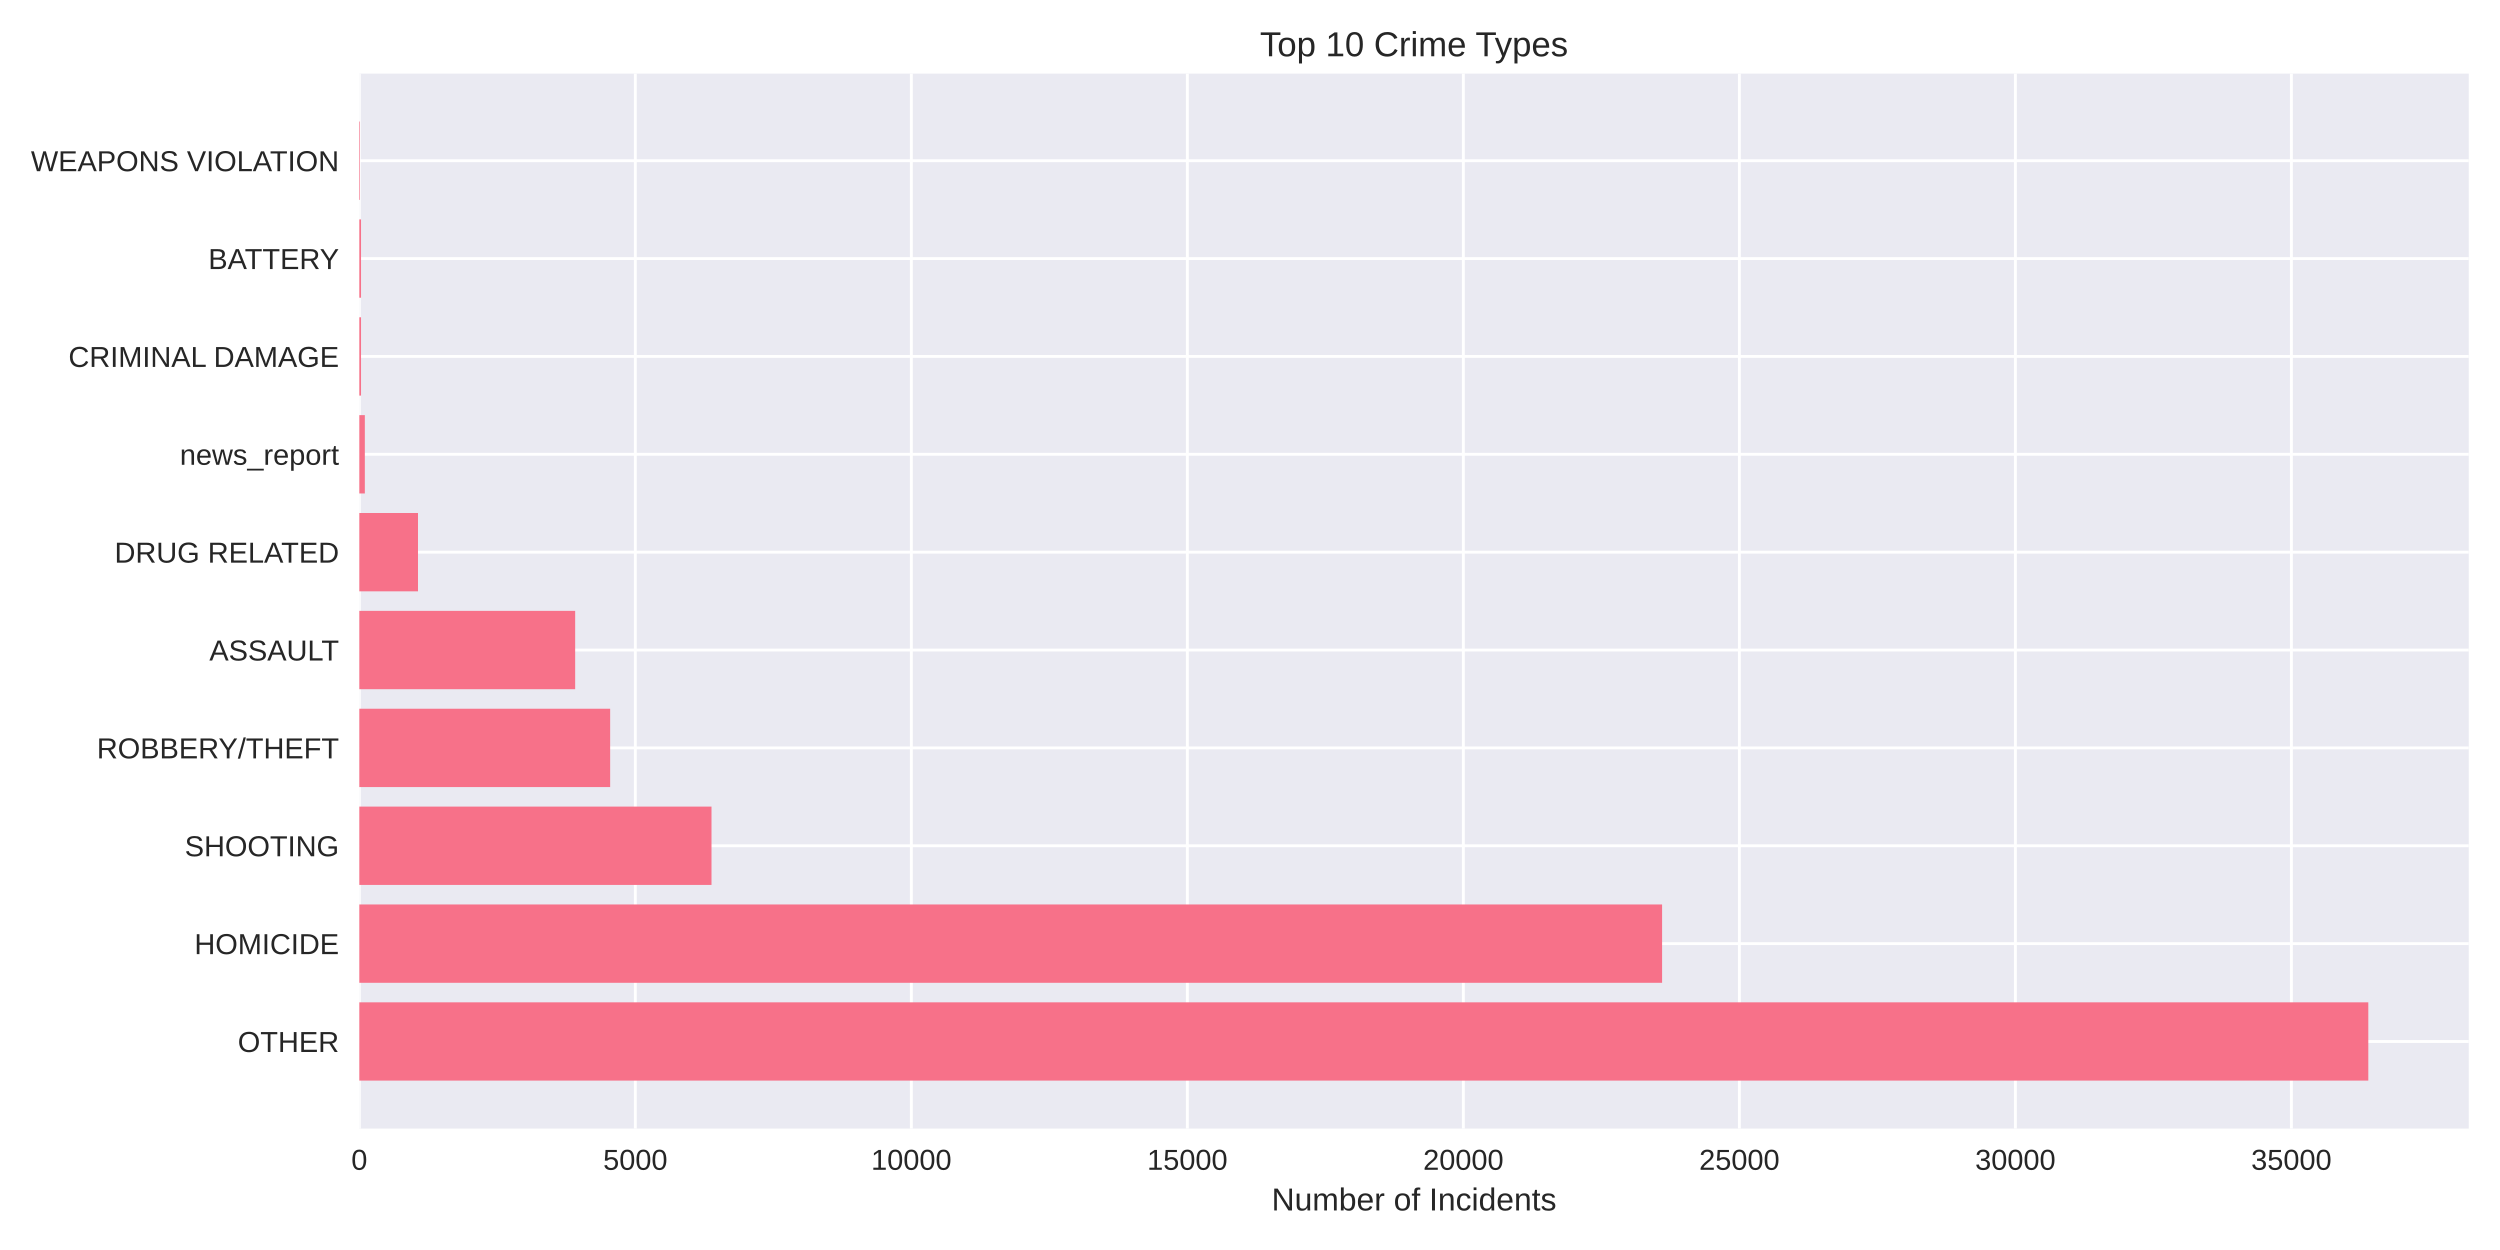
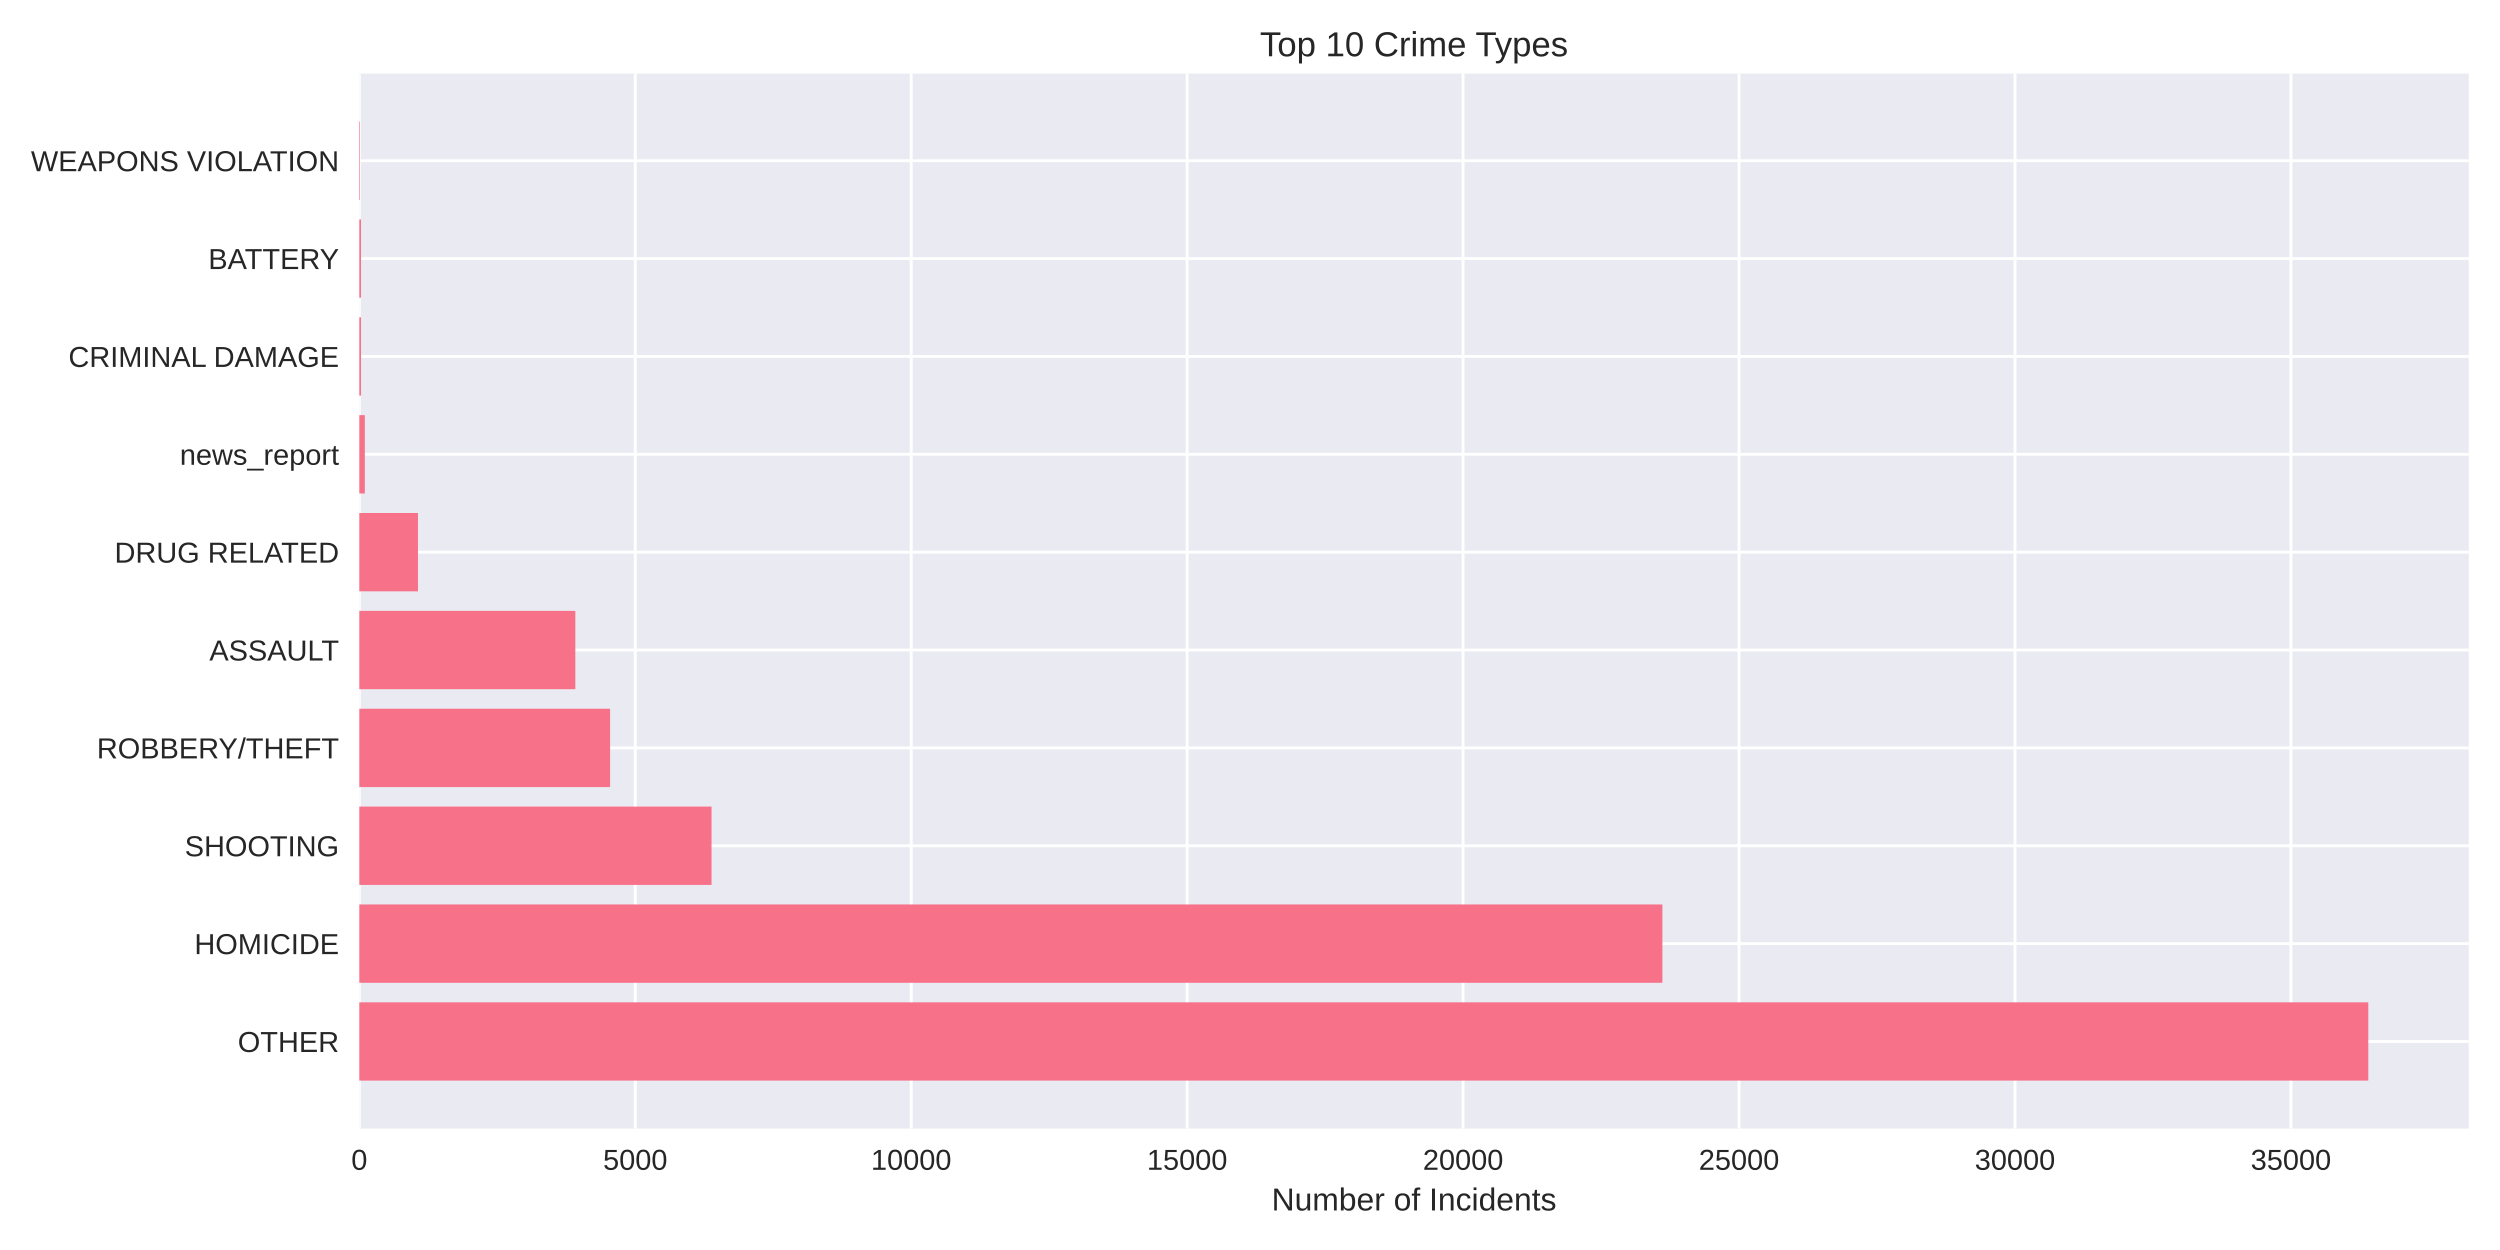
<svg xmlns="http://www.w3.org/2000/svg" width="864pt" height="432pt" viewBox="0 0 864 432" version="1.1">
  <defs>
    <style type="text/css">*{stroke-linejoin: round; stroke-linecap: butt}</style>
  </defs>
  <g id="figure_1">
    <g id="patch_1">
      <path d="M 0 432  L 864 432  L 864 0  L 0 0  z " style="fill: #ffffff" />
    </g>
    <g id="axes_1">
      <g id="patch_2">
        <path d="M 124.18 390.04  L 853.2 390.04  L 853.2 25.44  L 124.18 25.44  z " style="fill: #eaeaf2" />
      </g>
      <g id="matplotlib.axis_1">
        <g id="xtick_1">
          <g id="line2d_1">
-             <path d="M 124.18 390.04  L 124.18 25.44  " clip-path="url(#p6c9c32c0d8)" style="fill: none; stroke: #ffffff; stroke-linecap: round" />
+             <path d="M 124.18 390.04  L 124.18 25.44  " clip-path="url(#p22aee5687d)" style="fill: none; stroke: #ffffff; stroke-linecap: round" />
          </g>
          <g id="line2d_2" />
          <g id="text_1">
            <text style="fill: #262626; font: 10px 'Arial', 'Liberation Sans', 'DejaVu Sans', 'Bitstream Vera Sans', sans-serif; text-anchor: middle" x="124.18" y="404.287" transform="rotate(-0 124.18 404.2869)">0</text>
          </g>
        </g>
        <g id="xtick_2">
          <g id="line2d_3">
-             <path d="M 219.57 390.04  L 219.57 25.44  " clip-path="url(#p6c9c32c0d8)" style="fill: none; stroke: #ffffff; stroke-linecap: round" />
+             <path d="M 219.546 390.04  L 219.546 25.44  " clip-path="url(#p22aee5687d)" style="fill: none; stroke: #ffffff; stroke-linecap: round" />
          </g>
          <g id="line2d_4" />
          <g id="text_2">
-             <text style="fill: #262626; font: 10px 'Arial', 'Liberation Sans', 'DejaVu Sans', 'Bitstream Vera Sans', sans-serif; text-anchor: middle" x="219.57" y="404.287" transform="rotate(-0 219.5699 404.2869)">5000</text>
+             <text style="fill: #262626; font: 10px 'Arial', 'Liberation Sans', 'DejaVu Sans', 'Bitstream Vera Sans', sans-serif; text-anchor: middle" x="219.546" y="404.287" transform="rotate(-0 219.5463 404.2869)">5000</text>
          </g>
        </g>
        <g id="xtick_3">
          <g id="line2d_5">
-             <path d="M 314.96 390.04  L 314.96 25.44  " clip-path="url(#p6c9c32c0d8)" style="fill: none; stroke: #ffffff; stroke-linecap: round" />
+             <path d="M 314.913 390.04  L 314.913 25.44  " clip-path="url(#p22aee5687d)" style="fill: none; stroke: #ffffff; stroke-linecap: round" />
          </g>
          <g id="line2d_6" />
          <g id="text_3">
-             <text style="fill: #262626; font: 10px 'Arial', 'Liberation Sans', 'DejaVu Sans', 'Bitstream Vera Sans', sans-serif; text-anchor: middle" x="314.96" y="404.287" transform="rotate(-0 314.9598 404.2869)">10000</text>
+             <text style="fill: #262626; font: 10px 'Arial', 'Liberation Sans', 'DejaVu Sans', 'Bitstream Vera Sans', sans-serif; text-anchor: middle" x="314.913" y="404.287" transform="rotate(-0 314.9126 404.2869)">10000</text>
          </g>
        </g>
        <g id="xtick_4">
          <g id="line2d_7">
-             <path d="M 410.35 390.04  L 410.35 25.44  " clip-path="url(#p6c9c32c0d8)" style="fill: none; stroke: #ffffff; stroke-linecap: round" />
+             <path d="M 410.279 390.04  L 410.279 25.44  " clip-path="url(#p22aee5687d)" style="fill: none; stroke: #ffffff; stroke-linecap: round" />
          </g>
          <g id="line2d_8" />
          <g id="text_4">
-             <text style="fill: #262626; font: 10px 'Arial', 'Liberation Sans', 'DejaVu Sans', 'Bitstream Vera Sans', sans-serif; text-anchor: middle" x="410.35" y="404.287" transform="rotate(-0 410.3496 404.2869)">15000</text>
+             <text style="fill: #262626; font: 10px 'Arial', 'Liberation Sans', 'DejaVu Sans', 'Bitstream Vera Sans', sans-serif; text-anchor: middle" x="410.279" y="404.287" transform="rotate(-0 410.2789 404.2869)">15000</text>
          </g>
        </g>
        <g id="xtick_5">
          <g id="line2d_9">
-             <path d="M 505.74 390.04  L 505.74 25.44  " clip-path="url(#p6c9c32c0d8)" style="fill: none; stroke: #ffffff; stroke-linecap: round" />
+             <path d="M 505.645 390.04  L 505.645 25.44  " clip-path="url(#p22aee5687d)" style="fill: none; stroke: #ffffff; stroke-linecap: round" />
          </g>
          <g id="line2d_10" />
          <g id="text_5">
-             <text style="fill: #262626; font: 10px 'Arial', 'Liberation Sans', 'DejaVu Sans', 'Bitstream Vera Sans', sans-serif; text-anchor: middle" x="505.74" y="404.287" transform="rotate(-0 505.7395 404.2869)">20000</text>
+             <text style="fill: #262626; font: 10px 'Arial', 'Liberation Sans', 'DejaVu Sans', 'Bitstream Vera Sans', sans-serif; text-anchor: middle" x="505.645" y="404.287" transform="rotate(-0 505.6452 404.2869)">20000</text>
          </g>
        </g>
        <g id="xtick_6">
          <g id="line2d_11">
-             <path d="M 601.129 390.04  L 601.129 25.44  " clip-path="url(#p6c9c32c0d8)" style="fill: none; stroke: #ffffff; stroke-linecap: round" />
+             <path d="M 601.011 390.04  L 601.011 25.44  " clip-path="url(#p22aee5687d)" style="fill: none; stroke: #ffffff; stroke-linecap: round" />
          </g>
          <g id="line2d_12" />
          <g id="text_6">
-             <text style="fill: #262626; font: 10px 'Arial', 'Liberation Sans', 'DejaVu Sans', 'Bitstream Vera Sans', sans-serif; text-anchor: middle" x="601.129" y="404.287" transform="rotate(-0 601.1294 404.2869)">25000</text>
+             <text style="fill: #262626; font: 10px 'Arial', 'Liberation Sans', 'DejaVu Sans', 'Bitstream Vera Sans', sans-serif; text-anchor: middle" x="601.011" y="404.287" transform="rotate(-0 601.0115 404.2869)">25000</text>
          </g>
        </g>
        <g id="xtick_7">
          <g id="line2d_13">
-             <path d="M 696.519 390.04  L 696.519 25.44  " clip-path="url(#p6c9c32c0d8)" style="fill: none; stroke: #ffffff; stroke-linecap: round" />
+             <path d="M 696.378 390.04  L 696.378 25.44  " clip-path="url(#p22aee5687d)" style="fill: none; stroke: #ffffff; stroke-linecap: round" />
          </g>
          <g id="line2d_14" />
          <g id="text_7">
-             <text style="fill: #262626; font: 10px 'Arial', 'Liberation Sans', 'DejaVu Sans', 'Bitstream Vera Sans', sans-serif; text-anchor: middle" x="696.519" y="404.287" transform="rotate(-0 696.5193 404.2869)">30000</text>
+             <text style="fill: #262626; font: 10px 'Arial', 'Liberation Sans', 'DejaVu Sans', 'Bitstream Vera Sans', sans-serif; text-anchor: middle" x="696.378" y="404.287" transform="rotate(-0 696.3778 404.2869)">30000</text>
          </g>
        </g>
        <g id="xtick_8">
          <g id="line2d_15">
-             <path d="M 791.909 390.04  L 791.909 25.44  " clip-path="url(#p6c9c32c0d8)" style="fill: none; stroke: #ffffff; stroke-linecap: round" />
+             <path d="M 791.744 390.04  L 791.744 25.44  " clip-path="url(#p22aee5687d)" style="fill: none; stroke: #ffffff; stroke-linecap: round" />
          </g>
          <g id="line2d_16" />
          <g id="text_8">
-             <text style="fill: #262626; font: 10px 'Arial', 'Liberation Sans', 'DejaVu Sans', 'Bitstream Vera Sans', sans-serif; text-anchor: middle" x="791.909" y="404.287" transform="rotate(-0 791.9091 404.2869)">35000</text>
+             <text style="fill: #262626; font: 10px 'Arial', 'Liberation Sans', 'DejaVu Sans', 'Bitstream Vera Sans', sans-serif; text-anchor: middle" x="791.744" y="404.287" transform="rotate(-0 791.7441 404.2869)">35000</text>
          </g>
        </g>
        <g id="text_9">
          <text style="fill: #262626; font: 11px 'Arial', 'Liberation Sans', 'DejaVu Sans', 'Bitstream Vera Sans', sans-serif; text-anchor: middle" x="488.69" y="418.333" transform="rotate(-0 488.69 418.3334)">Number of Incidents</text>
        </g>
      </g>
      <g id="matplotlib.axis_2">
        <g id="ytick_1">
          <g id="line2d_17">
-             <path d="M 124.18 359.939  L 853.2 359.939  " clip-path="url(#p6c9c32c0d8)" style="fill: none; stroke: #ffffff; stroke-linecap: round" />
+             <path d="M 124.18 359.939  L 853.2 359.939  " clip-path="url(#p22aee5687d)" style="fill: none; stroke: #ffffff; stroke-linecap: round" />
          </g>
          <g id="line2d_18" />
          <g id="text_10">
            <text style="fill: #262626; font: 10px 'Arial', 'Liberation Sans', 'DejaVu Sans', 'Bitstream Vera Sans', sans-serif; text-anchor: end" x="117.18" y="363.562" transform="rotate(-0 117.18 363.562)">OTHER</text>
          </g>
        </g>
        <g id="ytick_2">
          <g id="line2d_19">
-             <path d="M 124.18 326.117  L 853.2 326.117  " clip-path="url(#p6c9c32c0d8)" style="fill: none; stroke: #ffffff; stroke-linecap: round" />
+             <path d="M 124.18 326.117  L 853.2 326.117  " clip-path="url(#p22aee5687d)" style="fill: none; stroke: #ffffff; stroke-linecap: round" />
          </g>
          <g id="line2d_20" />
          <g id="text_11">
            <text style="fill: #262626; font: 10px 'Arial', 'Liberation Sans', 'DejaVu Sans', 'Bitstream Vera Sans', sans-serif; text-anchor: end" x="117.18" y="329.74" transform="rotate(-0 117.18 329.7401)">HOMICIDE</text>
          </g>
        </g>
        <g id="ytick_3">
          <g id="line2d_21">
-             <path d="M 124.18 292.295  L 853.2 292.295  " clip-path="url(#p6c9c32c0d8)" style="fill: none; stroke: #ffffff; stroke-linecap: round" />
+             <path d="M 124.18 292.295  L 853.2 292.295  " clip-path="url(#p22aee5687d)" style="fill: none; stroke: #ffffff; stroke-linecap: round" />
          </g>
          <g id="line2d_22" />
          <g id="text_12">
            <text style="fill: #262626; font: 10px 'Arial', 'Liberation Sans', 'DejaVu Sans', 'Bitstream Vera Sans', sans-serif; text-anchor: end" x="117.18" y="295.918" transform="rotate(-0 117.18 295.9182)">SHOOTING</text>
          </g>
        </g>
        <g id="ytick_4">
          <g id="line2d_23">
-             <path d="M 124.18 258.473  L 853.2 258.473  " clip-path="url(#p6c9c32c0d8)" style="fill: none; stroke: #ffffff; stroke-linecap: round" />
+             <path d="M 124.18 258.473  L 853.2 258.473  " clip-path="url(#p22aee5687d)" style="fill: none; stroke: #ffffff; stroke-linecap: round" />
          </g>
          <g id="line2d_24" />
          <g id="text_13">
            <text style="fill: #262626; font: 10px 'Arial', 'Liberation Sans', 'DejaVu Sans', 'Bitstream Vera Sans', sans-serif; text-anchor: end" x="117.18" y="262.096" transform="rotate(-0 117.18 262.0963)">ROBBERY/THEFT</text>
          </g>
        </g>
        <g id="ytick_5">
          <g id="line2d_25">
-             <path d="M 124.18 224.651  L 853.2 224.651  " clip-path="url(#p6c9c32c0d8)" style="fill: none; stroke: #ffffff; stroke-linecap: round" />
+             <path d="M 124.18 224.651  L 853.2 224.651  " clip-path="url(#p22aee5687d)" style="fill: none; stroke: #ffffff; stroke-linecap: round" />
          </g>
          <g id="line2d_26" />
          <g id="text_14">
            <text style="fill: #262626; font: 10px 'Arial', 'Liberation Sans', 'DejaVu Sans', 'Bitstream Vera Sans', sans-serif; text-anchor: end" x="117.18" y="228.274" transform="rotate(-0 117.18 228.2744)">ASSAULT</text>
          </g>
        </g>
        <g id="ytick_6">
          <g id="line2d_27">
-             <path d="M 124.18 190.829  L 853.2 190.829  " clip-path="url(#p6c9c32c0d8)" style="fill: none; stroke: #ffffff; stroke-linecap: round" />
+             <path d="M 124.18 190.829  L 853.2 190.829  " clip-path="url(#p22aee5687d)" style="fill: none; stroke: #ffffff; stroke-linecap: round" />
          </g>
          <g id="line2d_28" />
          <g id="text_15">
            <text style="fill: #262626; font: 10px 'Arial', 'Liberation Sans', 'DejaVu Sans', 'Bitstream Vera Sans', sans-serif; text-anchor: end" x="117.18" y="194.452" transform="rotate(-0 117.18 194.4525)">DRUG RELATED</text>
          </g>
        </g>
        <g id="ytick_7">
          <g id="line2d_29">
-             <path d="M 124.18 157.007  L 853.2 157.007  " clip-path="url(#p6c9c32c0d8)" style="fill: none; stroke: #ffffff; stroke-linecap: round" />
+             <path d="M 124.18 157.007  L 853.2 157.007  " clip-path="url(#p22aee5687d)" style="fill: none; stroke: #ffffff; stroke-linecap: round" />
          </g>
          <g id="line2d_30" />
          <g id="text_16">
            <text style="fill: #262626; font: 10px 'Arial', 'Liberation Sans', 'DejaVu Sans', 'Bitstream Vera Sans', sans-serif; text-anchor: end" x="117.18" y="160.631" transform="rotate(-0 117.18 160.6306)">news_report</text>
          </g>
        </g>
        <g id="ytick_8">
          <g id="line2d_31">
-             <path d="M 124.18 123.185  L 853.2 123.185  " clip-path="url(#p6c9c32c0d8)" style="fill: none; stroke: #ffffff; stroke-linecap: round" />
+             <path d="M 124.18 123.185  L 853.2 123.185  " clip-path="url(#p22aee5687d)" style="fill: none; stroke: #ffffff; stroke-linecap: round" />
          </g>
          <g id="line2d_32" />
          <g id="text_17">
            <text style="fill: #262626; font: 10px 'Arial', 'Liberation Sans', 'DejaVu Sans', 'Bitstream Vera Sans', sans-serif; text-anchor: end" x="117.18" y="126.809" transform="rotate(-0 117.18 126.8087)">CRIMINAL DAMAGE</text>
          </g>
        </g>
        <g id="ytick_9">
          <g id="line2d_33">
-             <path d="M 124.18 89.363  L 853.2 89.363  " clip-path="url(#p6c9c32c0d8)" style="fill: none; stroke: #ffffff; stroke-linecap: round" />
+             <path d="M 124.18 89.363  L 853.2 89.363  " clip-path="url(#p22aee5687d)" style="fill: none; stroke: #ffffff; stroke-linecap: round" />
          </g>
          <g id="line2d_34" />
          <g id="text_18">
            <text style="fill: #262626; font: 10px 'Arial', 'Liberation Sans', 'DejaVu Sans', 'Bitstream Vera Sans', sans-serif; text-anchor: end" x="117.18" y="92.987" transform="rotate(-0 117.18 92.98681)">BATTERY</text>
          </g>
        </g>
        <g id="ytick_10">
          <g id="line2d_35">
-             <path d="M 124.18 55.541  L 853.2 55.541  " clip-path="url(#p6c9c32c0d8)" style="fill: none; stroke: #ffffff; stroke-linecap: round" />
+             <path d="M 124.18 55.541  L 853.2 55.541  " clip-path="url(#p22aee5687d)" style="fill: none; stroke: #ffffff; stroke-linecap: round" />
          </g>
          <g id="line2d_36" />
          <g id="text_19">
            <text style="fill: #262626; font: 10px 'Arial', 'Liberation Sans', 'DejaVu Sans', 'Bitstream Vera Sans', sans-serif; text-anchor: end" x="117.18" y="59.165" transform="rotate(-0 117.18 59.16492)">WEAPONS VIOLATION</text>
          </g>
        </g>
      </g>
      <g id="patch_3">
-         <path d="M 124.18 373.467  L 818.485 373.467  L 818.485 346.41  L 124.18 346.41  z " clip-path="url(#p6c9c32c0d8)" style="fill: #f77189" />
+         <path d="M 124.18 373.467  L 818.485 373.467  L 818.485 346.41  L 124.18 346.41  z " clip-path="url(#p22aee5687d)" style="fill: #f77189" />
      </g>
      <g id="patch_4">
-         <path d="M 124.18 339.645  L 574.42 339.645  L 574.42 312.588  L 124.18 312.588  z " clip-path="url(#p6c9c32c0d8)" style="fill: #f77189" />
+         <path d="M 124.18 339.645  L 574.519 339.645  L 574.519 312.588  L 124.18 312.588  z " clip-path="url(#p22aee5687d)" style="fill: #f77189" />
      </g>
      <g id="patch_5">
-         <path d="M 124.18 305.823  L 245.897 305.823  L 245.897 278.766  L 124.18 278.766  z " clip-path="url(#p6c9c32c0d8)" style="fill: #f77189" />
+         <path d="M 124.18 305.823  L 245.906 305.823  L 245.906 278.766  L 124.18 278.766  z " clip-path="url(#p22aee5687d)" style="fill: #f77189" />
      </g>
      <g id="patch_6">
-         <path d="M 124.18 272.002  L 210.87 272.002  L 210.87 244.944  L 124.18 244.944  z " clip-path="url(#p6c9c32c0d8)" style="fill: #f77189" />
+         <path d="M 124.18 272.002  L 210.849 272.002  L 210.849 244.944  L 124.18 244.944  z " clip-path="url(#p22aee5687d)" style="fill: #f77189" />
      </g>
      <g id="patch_7">
-         <path d="M 124.18 238.18  L 198.775 238.18  L 198.775 211.122  L 124.18 211.122  z " clip-path="url(#p6c9c32c0d8)" style="fill: #f77189" />
+         <path d="M 124.18 238.18  L 198.833 238.18  L 198.833 211.122  L 124.18 211.122  z " clip-path="url(#p22aee5687d)" style="fill: #f77189" />
      </g>
      <g id="patch_8">
-         <path d="M 124.18 204.358  L 144.46 204.358  L 144.46 177.3  L 124.18 177.3  z " clip-path="url(#p6c9c32c0d8)" style="fill: #f77189" />
+         <path d="M 124.18 204.358  L 144.455 204.358  L 144.455 177.3  L 124.18 177.3  z " clip-path="url(#p22aee5687d)" style="fill: #f77189" />
      </g>
      <g id="patch_9">
-         <path d="M 124.18 170.536  L 126.088 170.536  L 126.088 143.478  L 124.18 143.478  z " clip-path="url(#p6c9c32c0d8)" style="fill: #f77189" />
+         <path d="M 124.18 170.536  L 126.087 170.536  L 126.087 143.478  L 124.18 143.478  z " clip-path="url(#p22aee5687d)" style="fill: #f77189" />
      </g>
      <g id="patch_10">
-         <path d="M 124.18 136.714  L 124.771 136.714  L 124.771 109.657  L 124.18 109.657  z " clip-path="url(#p6c9c32c0d8)" style="fill: #f77189" />
+         <path d="M 124.18 136.714  L 124.771 136.714  L 124.771 109.657  L 124.18 109.657  z " clip-path="url(#p22aee5687d)" style="fill: #f77189" />
      </g>
      <g id="patch_11">
-         <path d="M 124.18 102.892  L 124.771 102.892  L 124.771 75.835  L 124.18 75.835  z " clip-path="url(#p6c9c32c0d8)" style="fill: #f77189" />
+         <path d="M 124.18 102.892  L 124.771 102.892  L 124.771 75.835  L 124.18 75.835  z " clip-path="url(#p22aee5687d)" style="fill: #f77189" />
      </g>
      <g id="patch_12">
-         <path d="M 124.18 69.07  L 124.39 69.07  L 124.39 42.013  L 124.18 42.013  z " clip-path="url(#p6c9c32c0d8)" style="fill: #f77189" />
+         <path d="M 124.18 69.07  L 124.39 69.07  L 124.39 42.013  L 124.18 42.013  z " clip-path="url(#p22aee5687d)" style="fill: #f77189" />
      </g>
      <g id="patch_13">
        <path d="M 124.18 390.04  L 124.18 25.44  " style="fill: none" />
      </g>
      <g id="patch_14">
        <path d="M 853.2 390.04  L 853.2 25.44  " style="fill: none" />
      </g>
      <g id="patch_15">
        <path d="M 124.18 390.04  L 853.2 390.04  " style="fill: none" />
      </g>
      <g id="patch_16">
        <path d="M 124.18 25.44  L 853.2 25.44  " style="fill: none" />
      </g>
      <g id="text_20">
        <text style="fill: #262626; font: 12px 'Arial', 'Liberation Sans', 'DejaVu Sans', 'Bitstream Vera Sans', sans-serif; text-anchor: middle" x="488.69" y="19.44" transform="rotate(-0 488.69 19.44)">Top 10 Crime Types</text>
      </g>
    </g>
  </g>
  <defs>
-     <clipPath id="p6c9c32c0d8">
+     <clipPath id="p22aee5687d">
      <rect x="124.18" y="25.44" width="729.02" height="364.6" />
    </clipPath>
  </defs>
</svg>
